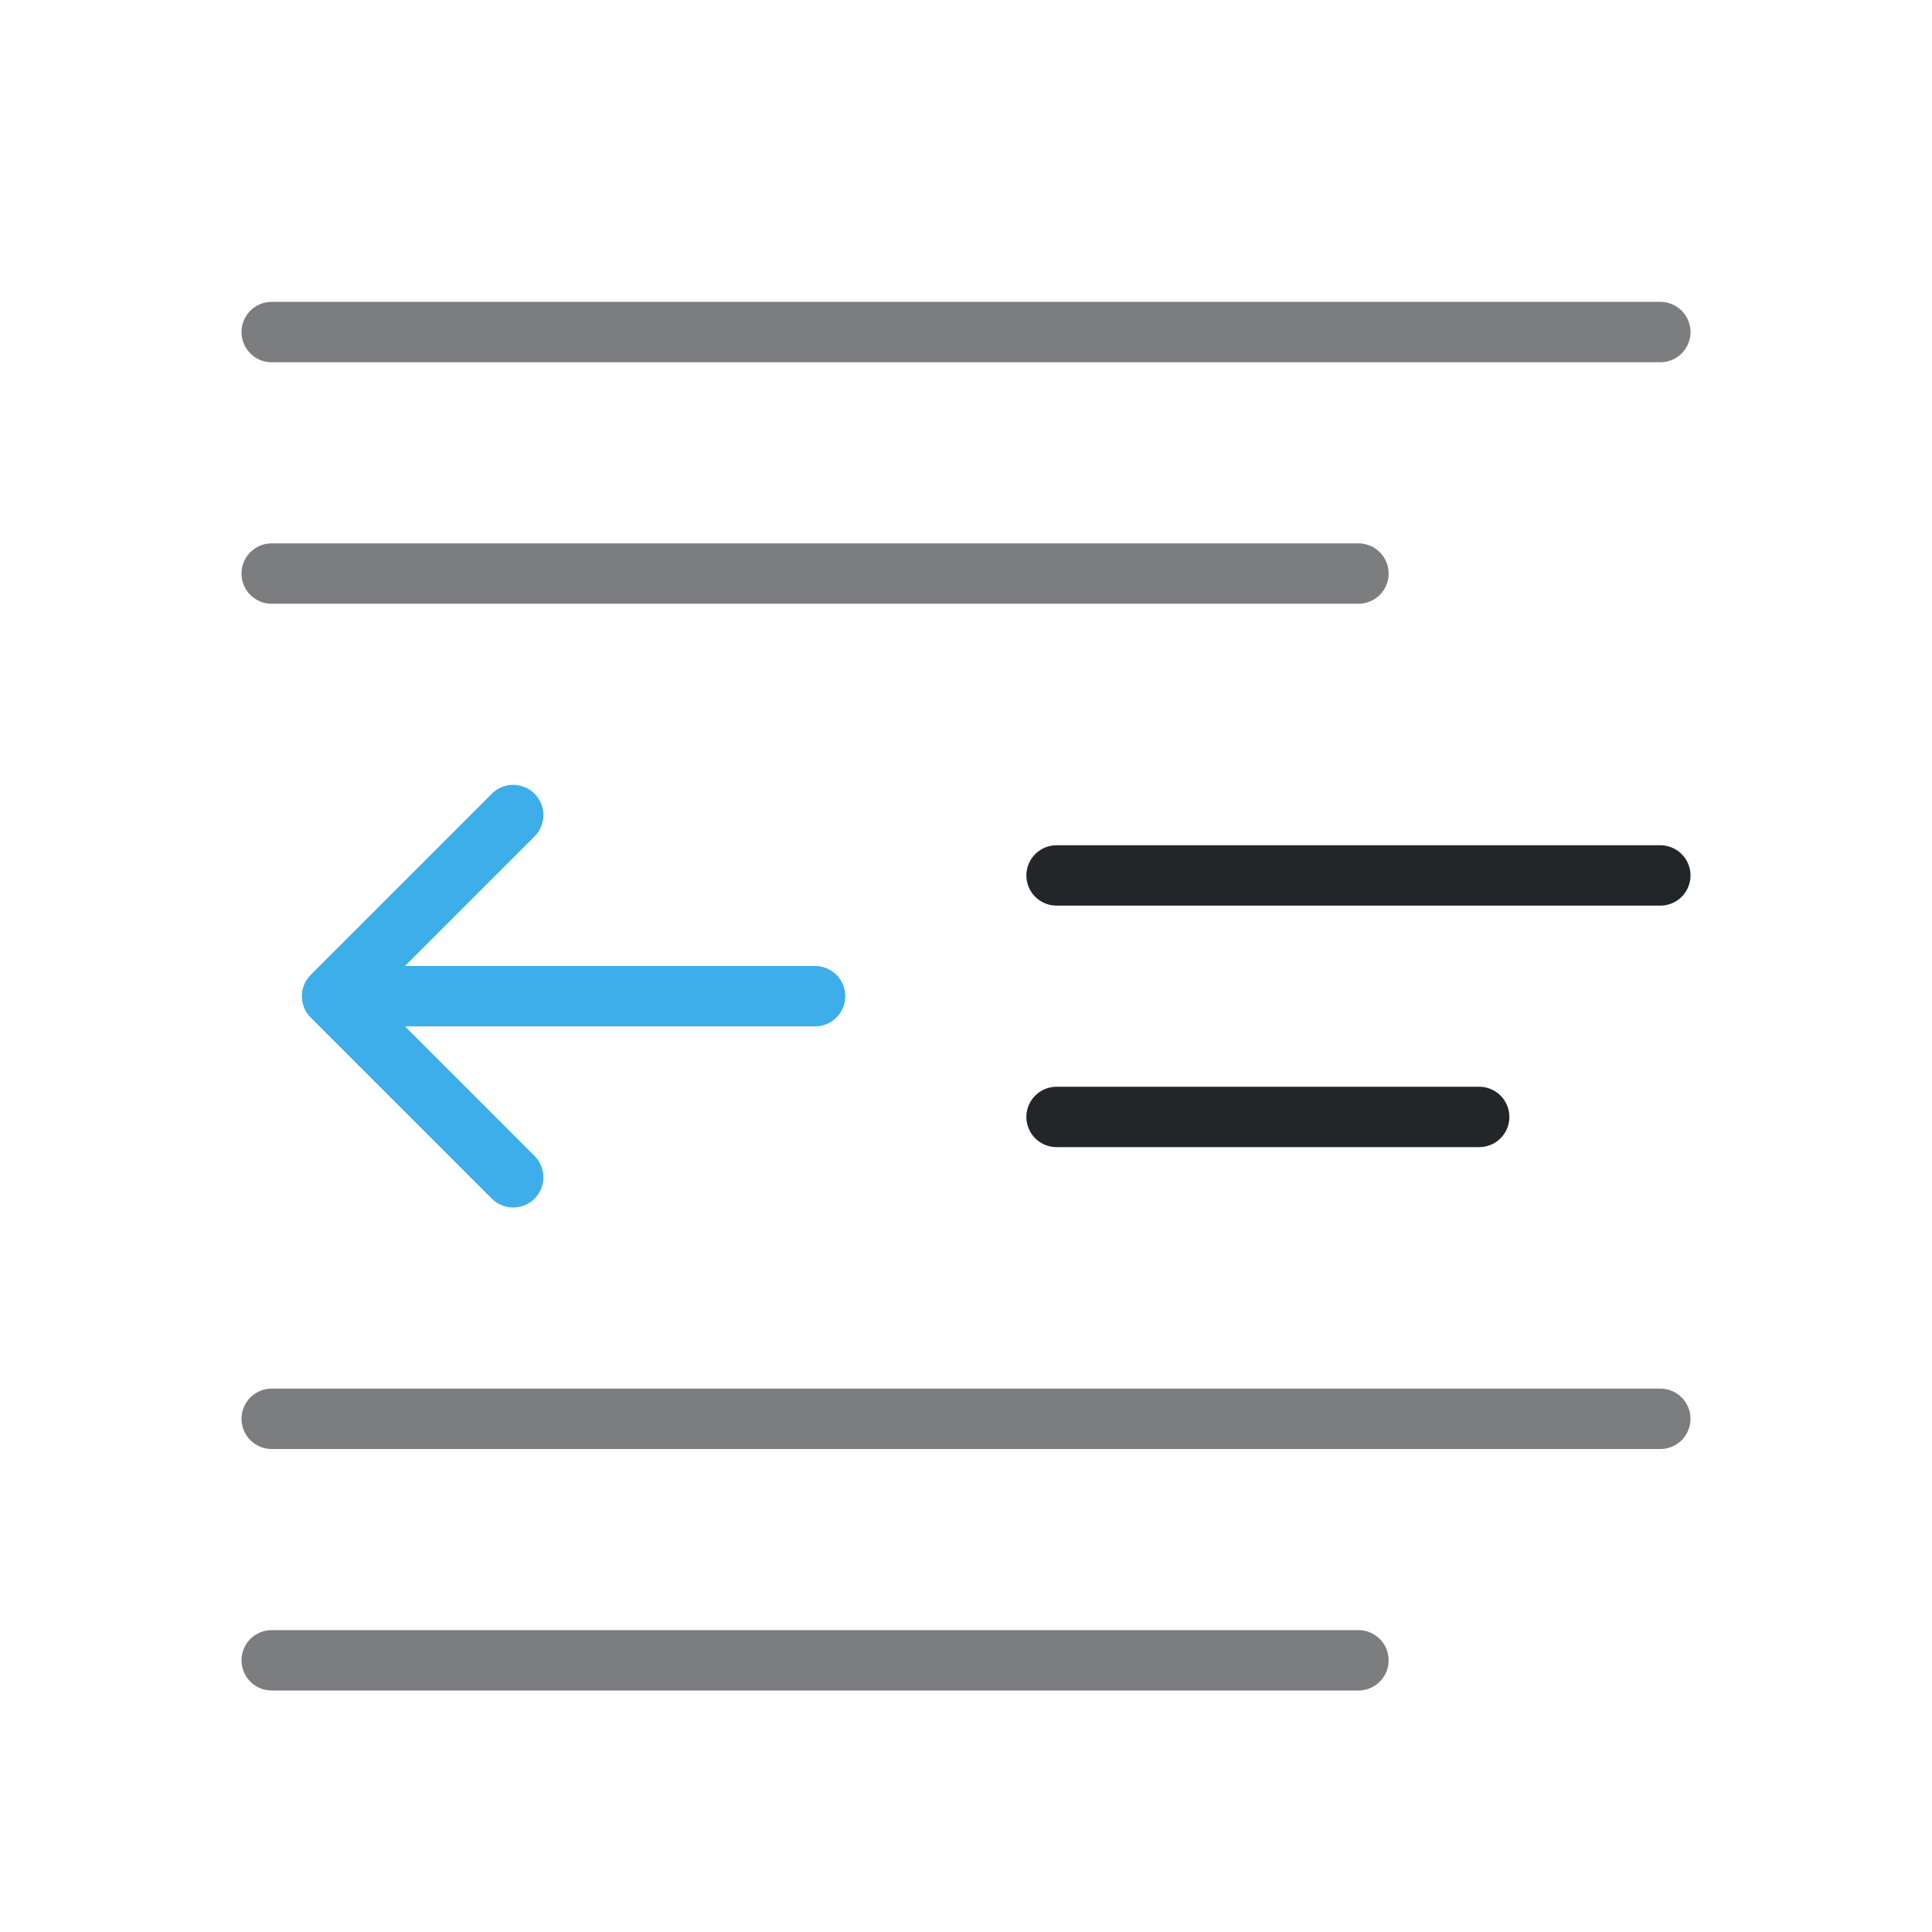
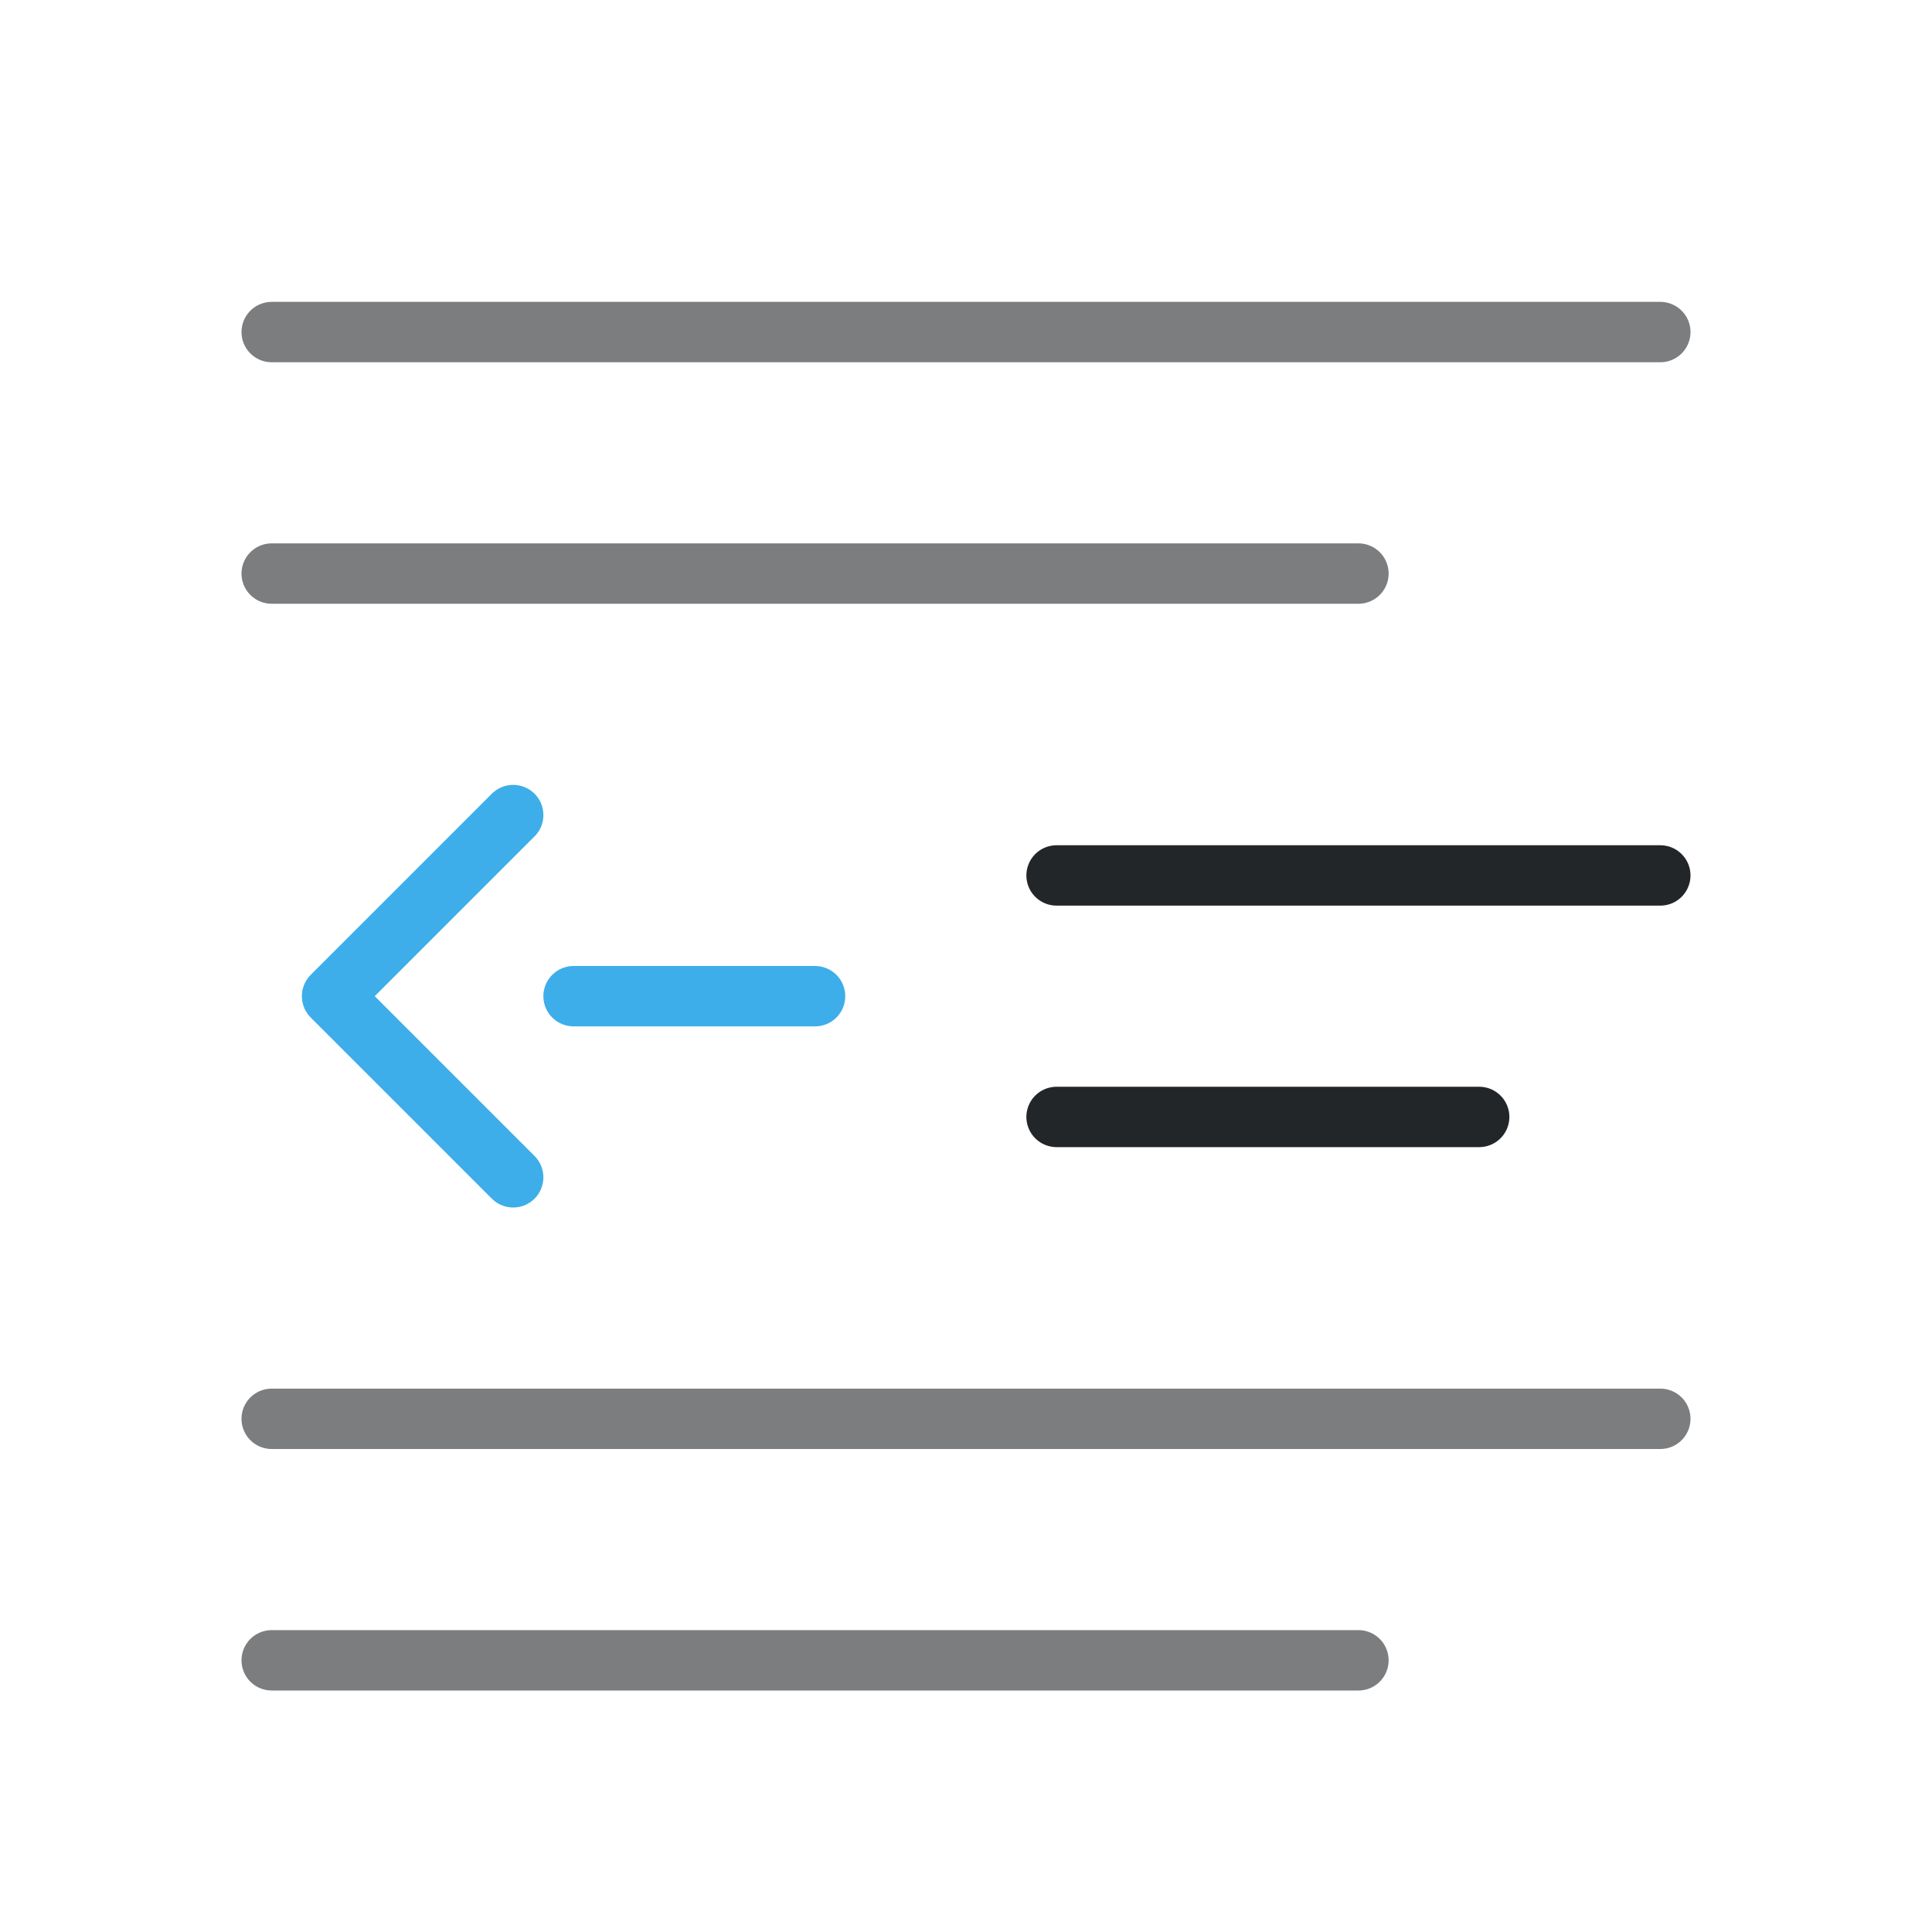
<svg xmlns="http://www.w3.org/2000/svg" width="32" height="32" viewBox="0 0 32 32">
  <defs>
    <style id="current-color-scheme">.ColorScheme-Text {color:#232629;} .ColorScheme-Highlight {color:#3daee9;}</style>
  </defs>
  <g fill="none" stroke="currentColor" stroke-width="1" stroke-linecap="round" stroke-linejoin="round">
    <path class="ColorScheme-Text" d="M4.5 5.5h23m-23 4h18m-18 14h23m-23 4h18" opacity=".6" stroke="currentColor" />
    <path class="ColorScheme-Text" d="M17.5 14.5h10m-10 4h7" stroke="currentColor" />
-     <path class="ColorScheme-Highlight" d="M8.5 13.5l-3 3 3 3M5.5 16.5h8" fill="none" stroke="currentColor" />
+     <path class="ColorScheme-Highlight" d="M8.5 13.5l-3 3 3 3M9.5 16.5h4" fill="none" stroke="currentColor" />
  </g>
</svg>
